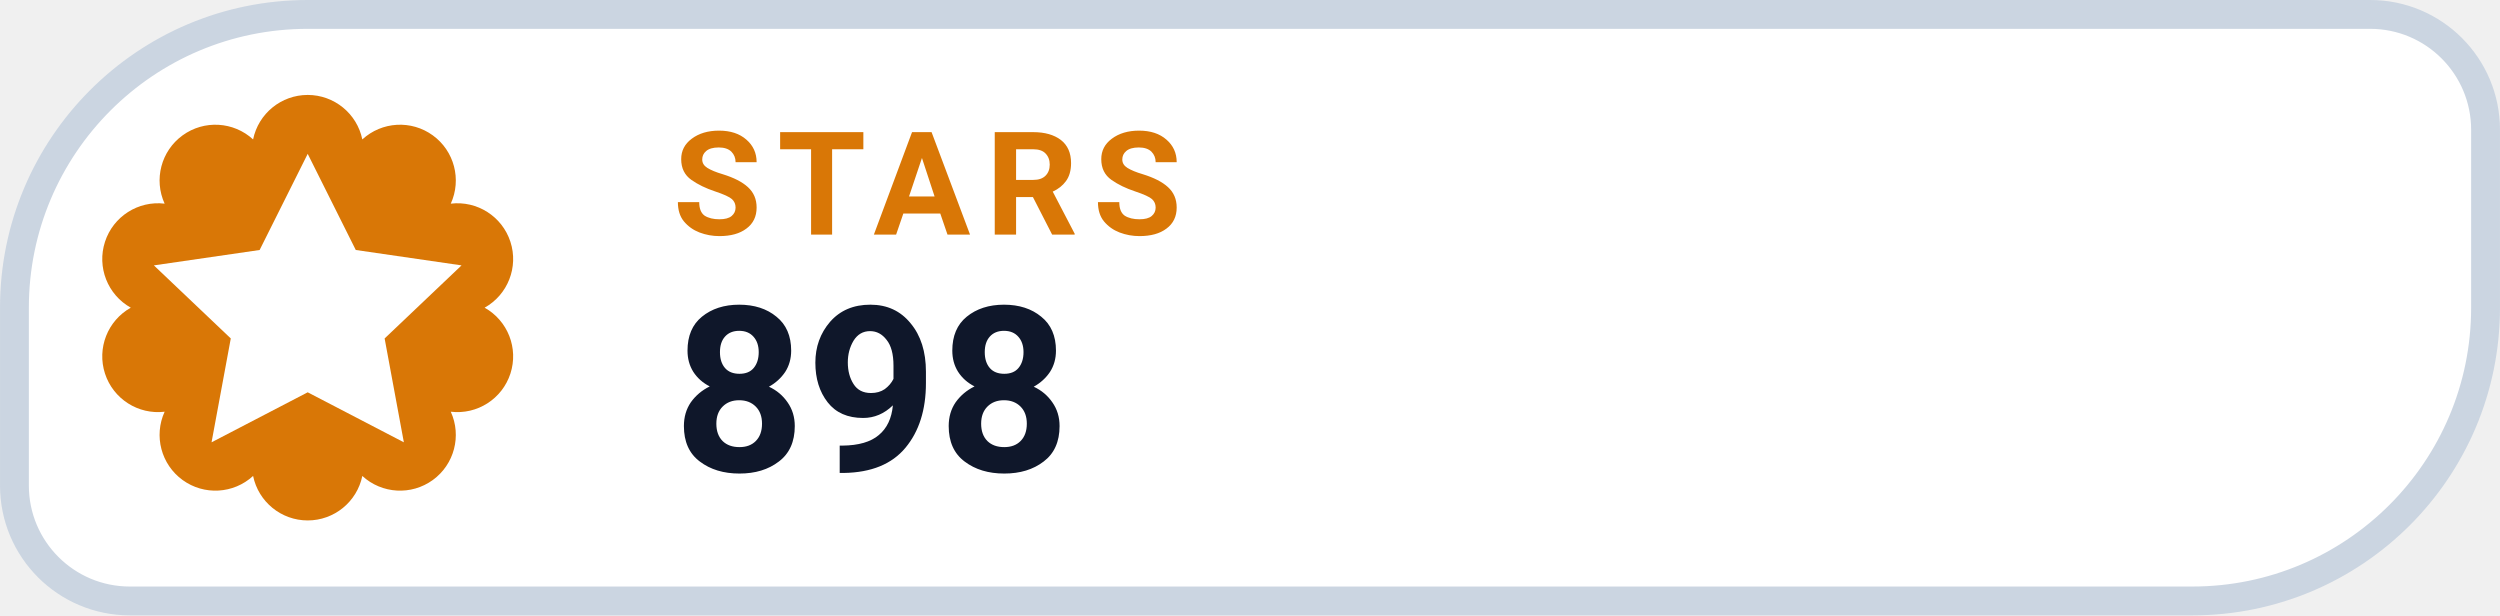
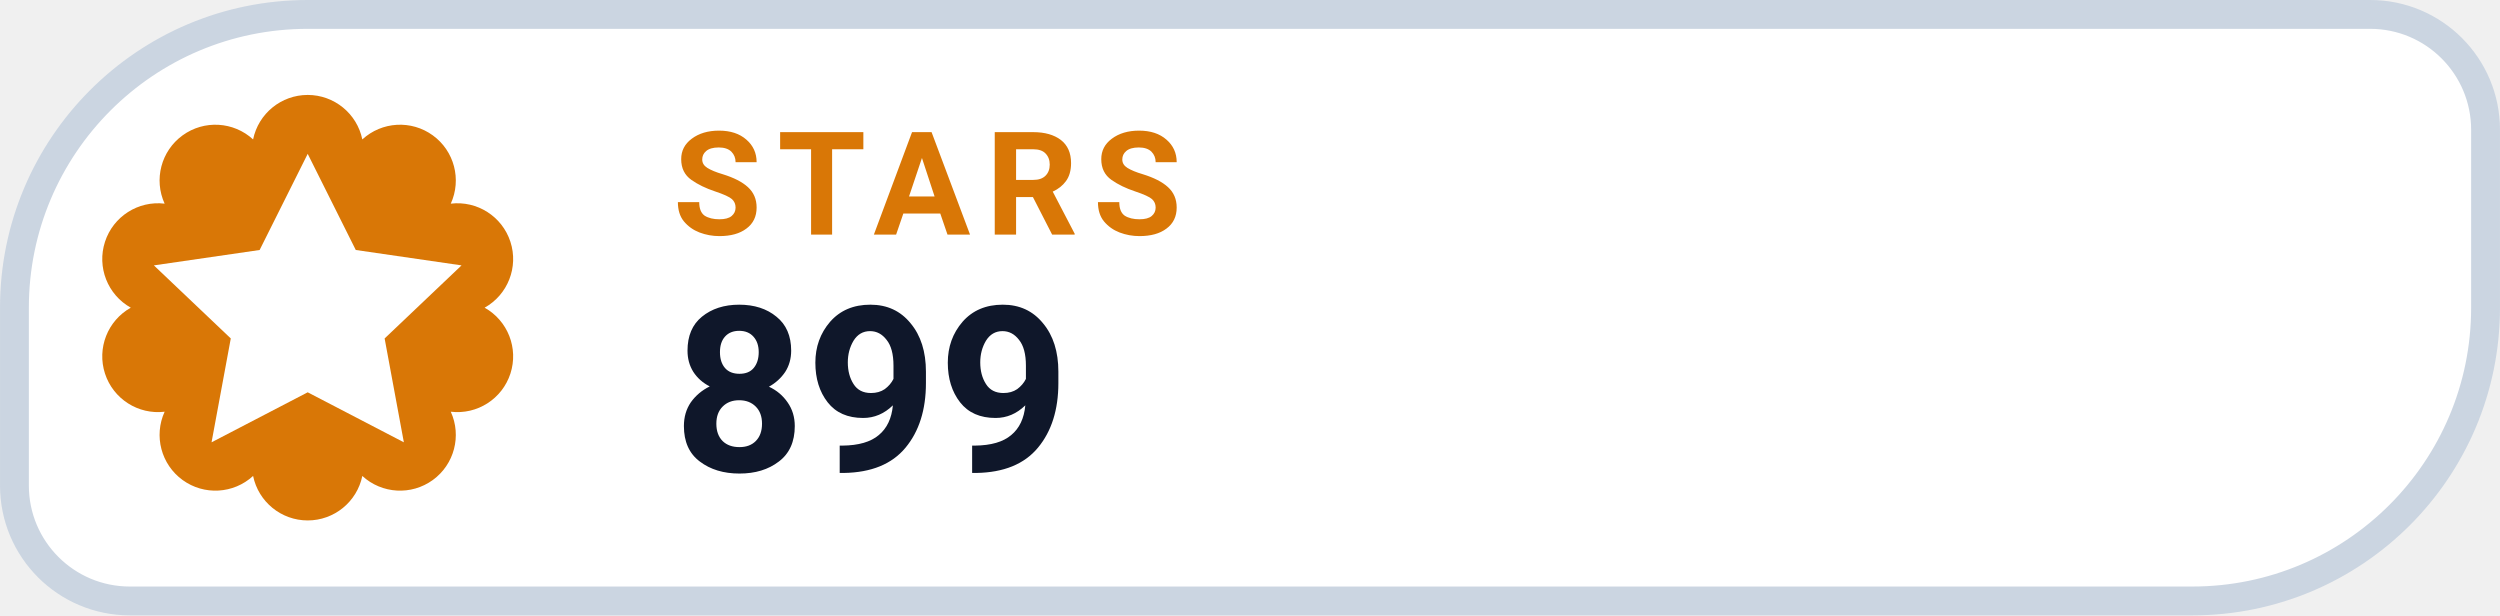
- <svg xmlns="http://www.w3.org/2000/svg" width="126" height="31.015" viewBox="0 0 130 32" role="img" aria-label="STARS 898">
+ <svg xmlns="http://www.w3.org/2000/svg" width="126" height="31.015" viewBox="0 0 130 32" role="img" aria-label="STARS 899">
  <path d="M 16.00 0.75 H 123.25 A 6.00 6.00 0 0 1 129.25 6.75 V 16.00 A 15.25 15.25 0 0 1 114.00 31.25 H 6.75 A 6.00 6.00 0 0 1 0.75 25.25 V 16.00 A 15.25 15.25 0 0 1 16.00 0.75 Z" fill="#FFFFFF" stroke="#CBD5E1" stroke-width="1.5" />
  <path d="M 13.16 7.25 A 2.90 2.90 0 0 1 18.84 7.25 A 2.90 2.90 0 0 1 23.44 10.59 A 2.90 2.90 0 0 1 25.20 16.00 A 2.90 2.90 0 0 1 23.44 21.41 A 2.90 2.90 0 0 1 18.84 24.75 A 2.90 2.90 0 0 1 13.16 24.75 A 2.90 2.90 0 0 1 8.56 21.41 A 2.90 2.90 0 0 1 6.80 16.00 A 2.90 2.90 0 0 1 8.56 10.59 A 2.90 2.90 0 0 1 13.16 7.25 Z" fill="#D97706" />
  <g transform="translate(16 16)" style="color:#FFFFFF;">
    <path d="M0 -8 l2.5 5 5.5 .8 -4 3.8 1 5.4 -5 -2.6 -5 2.6 1 -5.4 -4 -3.8 5.5 -.8 Z" fill="currentColor" />
  </g>
  <text x="35" y="12.2" fill="#D97706" font-family="-apple-system,BlinkMacSystemFont,'Segoe UI',Roboto,Helvetica,Arial,sans-serif" font-size="7.5" font-weight="700" letter-spacing=".8">STARS</text>
-   <text x="35" y="24.5" fill="#0F172A" font-family="-apple-system,BlinkMacSystemFont,'Segoe UI',Roboto,Helvetica,Arial,sans-serif" font-size="12" font-weight="750">898</text>
+   <text x="35" y="24.5" fill="#0F172A" font-family="-apple-system,BlinkMacSystemFont,'Segoe UI',Roboto,Helvetica,Arial,sans-serif" font-size="12" font-weight="750">899</text>
</svg>
